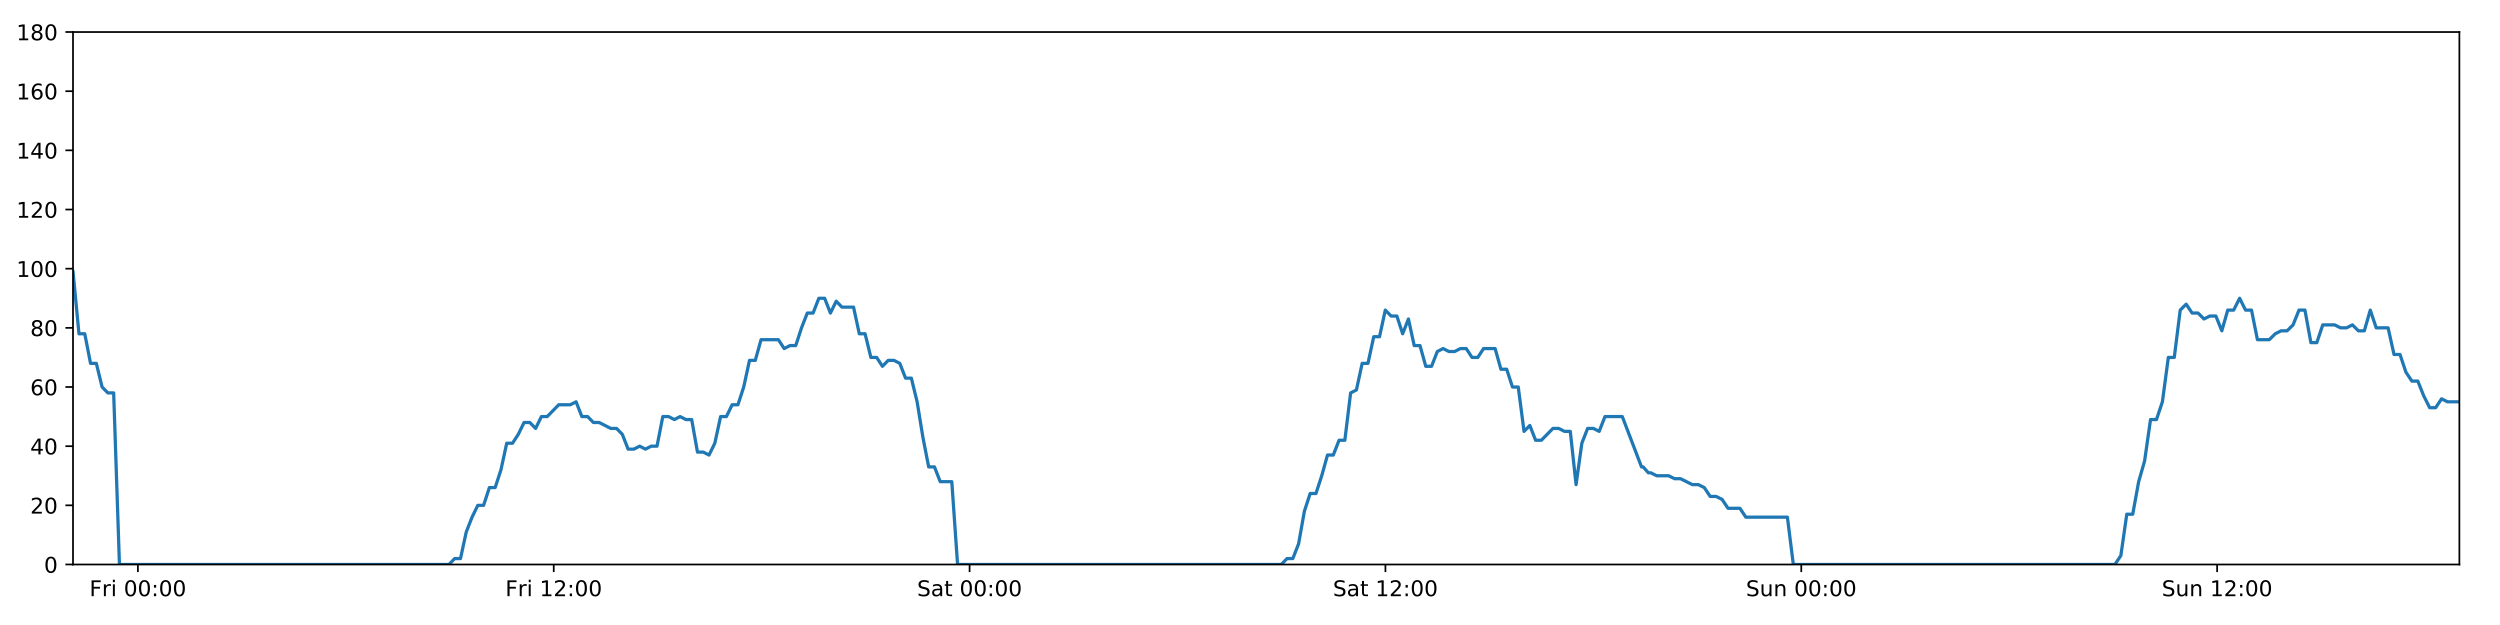
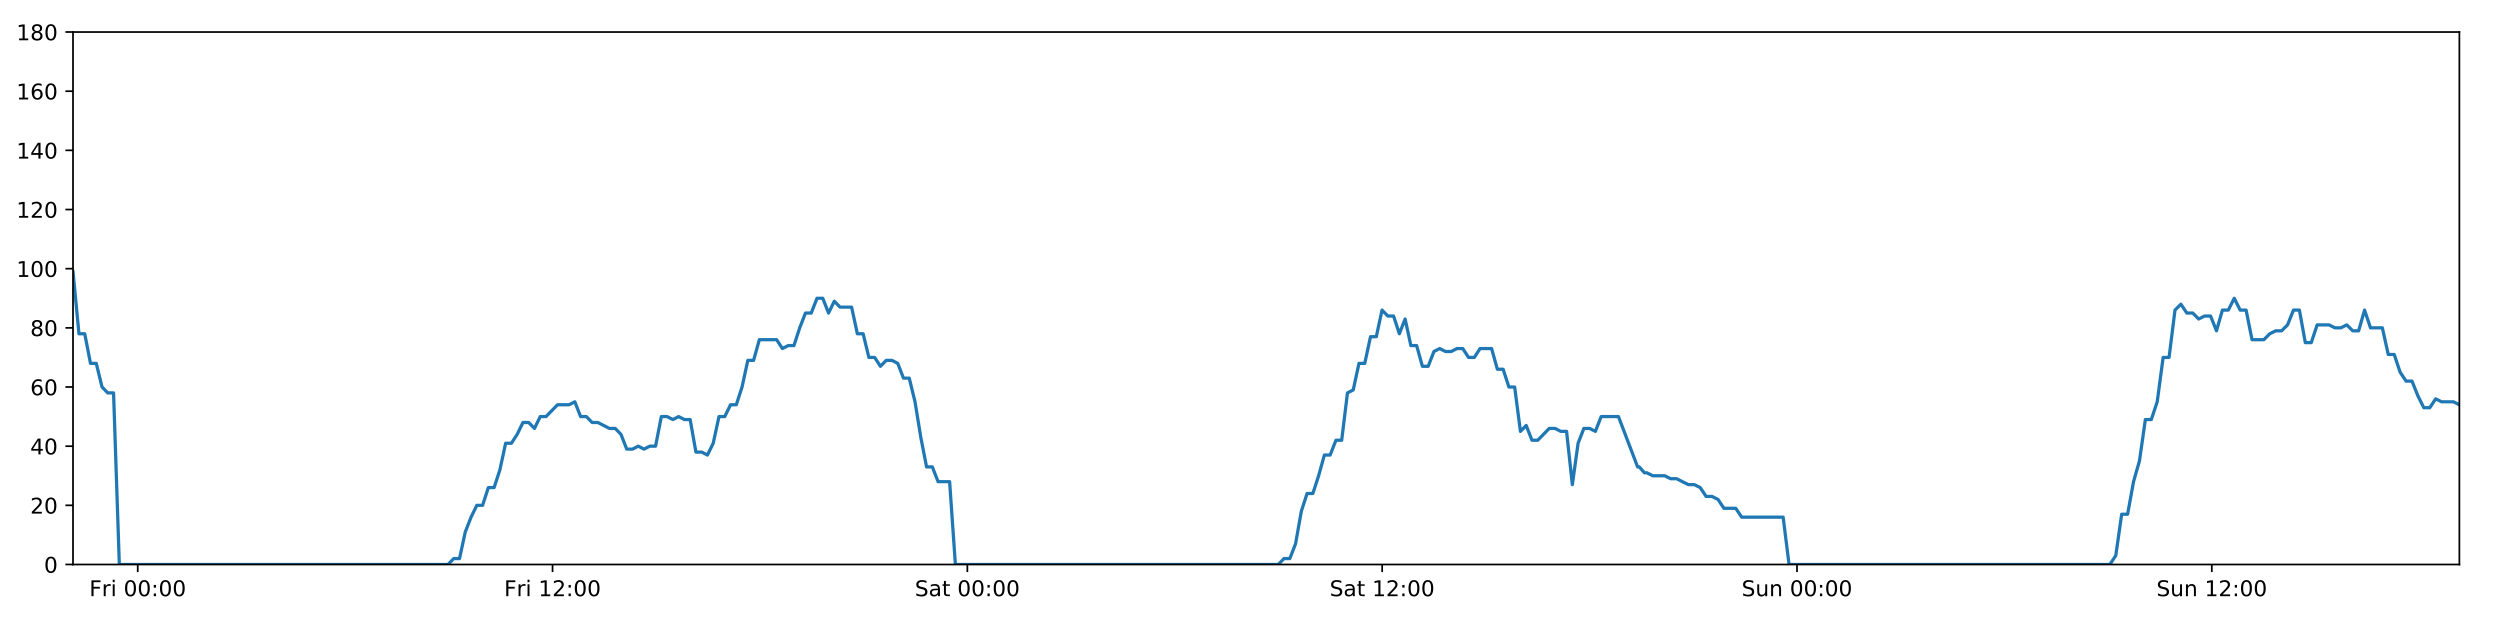
<svg xmlns="http://www.w3.org/2000/svg" xmlns:xlink="http://www.w3.org/1999/xlink" height="288pt" version="1.1" viewBox="0 0 1152 288" width="1152pt">
  <defs>
    <style type="text/css">
*{stroke-linecap:butt;stroke-linejoin:round;}
  </style>
  </defs>
  <g id="figure_1">
    <g id="patch_1">
      <path d="M 0 288  L 1152 288  L 1152 0  L 0 0  z " style="fill:#ffffff;" />
    </g>
    <g id="axes_1">
      <g id="patch_2">
        <path d="M 33.64 260.12  L 1133.28 260.12  L 1133.28 14.76  L 33.64 14.76  z " style="fill:#ffffff;" />
      </g>
      <g id="matplotlib.axis_1">
        <g id="xtick_1">
          <g id="line2d_1">
            <defs>
-               <path d="M 0 0  L 0 3.5  " id="m697d609fa0" style="stroke:#000000;stroke-width:0.8;" />
-             </defs>
-             <g>
-               <use style="stroke:#000000;stroke-width:0.8;" x="63.538" xlink:href="#m697d609fa0" y="260.12" />
+               <path d="M 0 0  L 0 3.5  " id="m4d55a89db4" style="stroke:#000000;stroke-width:0.8;" />
+             </defs>
+             <g>
+               <use style="stroke:#000000;stroke-width:0.8;" x="63.464" xlink:href="#m4d55a89db4" y="260.12" />
            </g>
          </g>
          <g id="text_1">
            <defs>
              <path d="M 9.812 72.906  L 51.703 72.906  L 51.703 64.594  L 19.672 64.594  L 19.672 43.109  L 48.578 43.109  L 48.578 34.812  L 19.672 34.812  L 19.672 0  L 9.812 0  z " id="DejaVuSans-70" />
              <path d="M 41.109 46.297  Q 39.594 47.172 37.812 47.578  Q 36.031 48 33.891 48  Q 26.266 48 22.188 43.047  Q 18.109 38.094 18.109 28.812  L 18.109 0  L 9.078 0  L 9.078 54.688  L 18.109 54.688  L 18.109 46.188  Q 20.953 51.172 25.484 53.578  Q 30.031 56 36.531 56  Q 37.453 56 38.578 55.875  Q 39.703 55.766 41.062 55.516  z " id="DejaVuSans-114" />
              <path d="M 9.422 54.688  L 18.406 54.688  L 18.406 0  L 9.422 0  z M 9.422 75.984  L 18.406 75.984  L 18.406 64.594  L 9.422 64.594  z " id="DejaVuSans-105" />
              <path id="DejaVuSans-32" />
              <path d="M 31.781 66.406  Q 24.172 66.406 20.328 58.906  Q 16.5 51.422 16.5 36.375  Q 16.5 21.391 20.328 13.891  Q 24.172 6.391 31.781 6.391  Q 39.453 6.391 43.281 13.891  Q 47.125 21.391 47.125 36.375  Q 47.125 51.422 43.281 58.906  Q 39.453 66.406 31.781 66.406  z M 31.781 74.219  Q 44.047 74.219 50.516 64.516  Q 56.984 54.828 56.984 36.375  Q 56.984 17.969 50.516 8.266  Q 44.047 -1.422 31.781 -1.422  Q 19.531 -1.422 13.062 8.266  Q 6.594 17.969 6.594 36.375  Q 6.594 54.828 13.062 64.516  Q 19.531 74.219 31.781 74.219  z " id="DejaVuSans-48" />
              <path d="M 11.719 12.406  L 22.016 12.406  L 22.016 0  L 11.719 0  z M 11.719 51.703  L 22.016 51.703  L 22.016 39.312  L 11.719 39.312  z " id="DejaVuSans-58" />
            </defs>
-             <g transform="translate(41.22446 274.7184)scale(0.1 -0.1)">
+             <g transform="translate(41.15024 274.7184)scale(0.1 -0.1)">
              <use xlink:href="#DejaVuSans-70" />
              <use x="57.41" xlink:href="#DejaVuSans-114" />
              <use x="98.523" xlink:href="#DejaVuSans-105" />
              <use x="126.307" xlink:href="#DejaVuSans-32" />
              <use x="158.094" xlink:href="#DejaVuSans-48" />
              <use x="221.717" xlink:href="#DejaVuSans-48" />
              <use x="285.34" xlink:href="#DejaVuSans-58" />
              <use x="319.031" xlink:href="#DejaVuSans-48" />
              <use x="382.654" xlink:href="#DejaVuSans-48" />
            </g>
          </g>
        </g>
        <g id="xtick_2">
          <g id="line2d_2">
            <g>
-               <use style="stroke:#000000;stroke-width:0.8;" x="255.161" xlink:href="#m697d609fa0" y="260.12" />
+               <use style="stroke:#000000;stroke-width:0.8;" x="254.611" xlink:href="#m4d55a89db4" y="260.12" />
            </g>
          </g>
          <g id="text_2">
            <defs>
              <path d="M 12.406 8.297  L 28.516 8.297  L 28.516 63.922  L 10.984 60.406  L 10.984 69.391  L 28.422 72.906  L 38.281 72.906  L 38.281 8.297  L 54.391 8.297  L 54.391 0  L 12.406 0  z " id="DejaVuSans-49" />
              <path d="M 19.188 8.297  L 53.609 8.297  L 53.609 0  L 7.328 0  L 7.328 8.297  Q 12.938 14.109 22.625 23.891  Q 32.328 33.688 34.812 36.531  Q 39.547 41.844 41.422 45.531  Q 43.312 49.219 43.312 52.781  Q 43.312 58.594 39.234 62.25  Q 35.156 65.922 28.609 65.922  Q 23.969 65.922 18.812 64.312  Q 13.672 62.703 7.812 59.422  L 7.812 69.391  Q 13.766 71.781 18.938 73  Q 24.125 74.219 28.422 74.219  Q 39.75 74.219 46.484 68.547  Q 53.219 62.891 53.219 53.422  Q 53.219 48.922 51.531 44.891  Q 49.859 40.875 45.406 35.406  Q 44.188 33.984 37.641 27.219  Q 31.109 20.453 19.188 8.297  z " id="DejaVuSans-50" />
            </defs>
-             <g transform="translate(232.8473 274.7184)scale(0.1 -0.1)">
+             <g transform="translate(232.2975 274.7184)scale(0.1 -0.1)">
              <use xlink:href="#DejaVuSans-70" />
              <use x="57.41" xlink:href="#DejaVuSans-114" />
              <use x="98.523" xlink:href="#DejaVuSans-105" />
              <use x="126.307" xlink:href="#DejaVuSans-32" />
              <use x="158.094" xlink:href="#DejaVuSans-49" />
              <use x="221.717" xlink:href="#DejaVuSans-50" />
              <use x="285.34" xlink:href="#DejaVuSans-58" />
              <use x="319.031" xlink:href="#DejaVuSans-48" />
              <use x="382.654" xlink:href="#DejaVuSans-48" />
            </g>
          </g>
        </g>
        <g id="xtick_3">
          <g id="line2d_3">
            <g>
-               <use style="stroke:#000000;stroke-width:0.8;" x="446.784" xlink:href="#m697d609fa0" y="260.12" />
+               <use style="stroke:#000000;stroke-width:0.8;" x="445.758" xlink:href="#m4d55a89db4" y="260.12" />
            </g>
          </g>
          <g id="text_3">
            <defs>
              <path d="M 53.516 70.516  L 53.516 60.891  Q 47.906 63.578 42.922 64.891  Q 37.938 66.219 33.297 66.219  Q 25.25 66.219 20.875 63.094  Q 16.5 59.969 16.5 54.203  Q 16.5 49.359 19.406 46.891  Q 22.312 44.438 30.422 42.922  L 36.375 41.703  Q 47.406 39.594 52.656 34.297  Q 57.906 29 57.906 20.125  Q 57.906 9.516 50.797 4.047  Q 43.703 -1.422 29.984 -1.422  Q 24.812 -1.422 18.969 -0.25  Q 13.141 0.922 6.891 3.219  L 6.891 13.375  Q 12.891 10.016 18.656 8.297  Q 24.422 6.594 29.984 6.594  Q 38.422 6.594 43.016 9.906  Q 47.609 13.234 47.609 19.391  Q 47.609 24.75 44.312 27.781  Q 41.016 30.812 33.5 32.328  L 27.484 33.5  Q 16.453 35.688 11.516 40.375  Q 6.594 45.062 6.594 53.422  Q 6.594 63.094 13.406 68.656  Q 20.219 74.219 32.172 74.219  Q 37.312 74.219 42.625 73.281  Q 47.953 72.359 53.516 70.516  z " id="DejaVuSans-83" />
              <path d="M 34.281 27.484  Q 23.391 27.484 19.188 25  Q 14.984 22.516 14.984 16.5  Q 14.984 11.719 18.141 8.906  Q 21.297 6.109 26.703 6.109  Q 34.188 6.109 38.703 11.406  Q 43.219 16.703 43.219 25.484  L 43.219 27.484  z M 52.203 31.203  L 52.203 0  L 43.219 0  L 43.219 8.297  Q 40.141 3.328 35.547 0.953  Q 30.953 -1.422 24.312 -1.422  Q 15.922 -1.422 10.953 3.297  Q 6 8.016 6 15.922  Q 6 25.141 12.172 29.828  Q 18.359 34.516 30.609 34.516  L 43.219 34.516  L 43.219 35.406  Q 43.219 41.609 39.141 45  Q 35.062 48.391 27.688 48.391  Q 23 48.391 18.547 47.266  Q 14.109 46.141 10.016 43.891  L 10.016 52.203  Q 14.938 54.109 19.578 55.047  Q 24.219 56 28.609 56  Q 40.484 56 46.344 49.844  Q 52.203 43.703 52.203 31.203  z " id="DejaVuSans-97" />
              <path d="M 18.312 70.219  L 18.312 54.688  L 36.812 54.688  L 36.812 47.703  L 18.312 47.703  L 18.312 18.016  Q 18.312 11.328 20.141 9.422  Q 21.969 7.516 27.594 7.516  L 36.812 7.516  L 36.812 0  L 27.594 0  Q 17.188 0 13.234 3.875  Q 9.281 7.766 9.281 18.016  L 9.281 47.703  L 2.688 47.703  L 2.688 54.688  L 9.281 54.688  L 9.281 70.219  z " id="DejaVuSans-116" />
            </defs>
-             <g transform="translate(422.5866 274.7184)scale(0.1 -0.1)">
+             <g transform="translate(421.5611 274.7184)scale(0.1 -0.1)">
              <use xlink:href="#DejaVuSans-83" />
              <use x="63.477" xlink:href="#DejaVuSans-97" />
              <use x="124.756" xlink:href="#DejaVuSans-116" />
              <use x="163.965" xlink:href="#DejaVuSans-32" />
              <use x="195.752" xlink:href="#DejaVuSans-48" />
              <use x="259.375" xlink:href="#DejaVuSans-48" />
              <use x="322.998" xlink:href="#DejaVuSans-58" />
              <use x="356.689" xlink:href="#DejaVuSans-48" />
              <use x="420.312" xlink:href="#DejaVuSans-48" />
            </g>
          </g>
        </g>
        <g id="xtick_4">
          <g id="line2d_4">
            <g>
-               <use style="stroke:#000000;stroke-width:0.8;" x="638.406" xlink:href="#m697d609fa0" y="260.12" />
+               <use style="stroke:#000000;stroke-width:0.8;" x="636.905" xlink:href="#m4d55a89db4" y="260.12" />
            </g>
          </g>
          <g id="text_4">
-             <g transform="translate(614.2095 274.7184)scale(0.1 -0.1)">
+             <g transform="translate(612.7083 274.7184)scale(0.1 -0.1)">
              <use xlink:href="#DejaVuSans-83" />
              <use x="63.477" xlink:href="#DejaVuSans-97" />
              <use x="124.756" xlink:href="#DejaVuSans-116" />
              <use x="163.965" xlink:href="#DejaVuSans-32" />
              <use x="195.752" xlink:href="#DejaVuSans-49" />
              <use x="259.375" xlink:href="#DejaVuSans-50" />
              <use x="322.998" xlink:href="#DejaVuSans-58" />
              <use x="356.689" xlink:href="#DejaVuSans-48" />
              <use x="420.312" xlink:href="#DejaVuSans-48" />
            </g>
          </g>
        </g>
        <g id="xtick_5">
          <g id="line2d_5">
            <g>
-               <use style="stroke:#000000;stroke-width:0.8;" x="830.029" xlink:href="#m697d609fa0" y="260.12" />
+               <use style="stroke:#000000;stroke-width:0.8;" x="828.052" xlink:href="#m4d55a89db4" y="260.12" />
            </g>
          </g>
          <g id="text_5">
            <defs>
              <path d="M 8.5 21.578  L 8.5 54.688  L 17.484 54.688  L 17.484 21.922  Q 17.484 14.156 20.5 10.266  Q 23.531 6.391 29.594 6.391  Q 36.859 6.391 41.078 11.031  Q 45.312 15.672 45.312 23.688  L 45.312 54.688  L 54.297 54.688  L 54.297 0  L 45.312 0  L 45.312 8.406  Q 42.047 3.422 37.719 1  Q 33.406 -1.422 27.688 -1.422  Q 18.266 -1.422 13.375 4.438  Q 8.5 10.297 8.5 21.578  z M 31.109 56  z " id="DejaVuSans-117" />
              <path d="M 54.891 33.016  L 54.891 0  L 45.906 0  L 45.906 32.719  Q 45.906 40.484 42.875 44.328  Q 39.844 48.188 33.797 48.188  Q 26.516 48.188 22.312 43.547  Q 18.109 38.922 18.109 30.906  L 18.109 0  L 9.078 0  L 9.078 54.688  L 18.109 54.688  L 18.109 46.188  Q 21.344 51.125 25.703 53.562  Q 30.078 56 35.797 56  Q 45.219 56 50.047 50.172  Q 54.891 44.344 54.891 33.016  z " id="DejaVuSans-110" />
            </defs>
-             <g transform="translate(804.5191 274.7184)scale(0.1 -0.1)">
+             <g transform="translate(802.5423 274.7184)scale(0.1 -0.1)">
              <use xlink:href="#DejaVuSans-83" />
              <use x="63.477" xlink:href="#DejaVuSans-117" />
              <use x="126.855" xlink:href="#DejaVuSans-110" />
              <use x="190.234" xlink:href="#DejaVuSans-32" />
              <use x="222.021" xlink:href="#DejaVuSans-48" />
              <use x="285.645" xlink:href="#DejaVuSans-48" />
              <use x="349.268" xlink:href="#DejaVuSans-58" />
              <use x="382.959" xlink:href="#DejaVuSans-48" />
              <use x="446.582" xlink:href="#DejaVuSans-48" />
            </g>
          </g>
        </g>
        <g id="xtick_6">
          <g id="line2d_6">
            <g>
-               <use style="stroke:#000000;stroke-width:0.8;" x="1021.652" xlink:href="#m697d609fa0" y="260.12" />
+               <use style="stroke:#000000;stroke-width:0.8;" x="1019.2" xlink:href="#m4d55a89db4" y="260.12" />
            </g>
          </g>
          <g id="text_6">
-             <g transform="translate(996.142 274.7184)scale(0.1 -0.1)">
+             <g transform="translate(993.6895 274.7184)scale(0.1 -0.1)">
              <use xlink:href="#DejaVuSans-83" />
              <use x="63.477" xlink:href="#DejaVuSans-117" />
              <use x="126.855" xlink:href="#DejaVuSans-110" />
              <use x="190.234" xlink:href="#DejaVuSans-32" />
              <use x="222.021" xlink:href="#DejaVuSans-49" />
              <use x="285.645" xlink:href="#DejaVuSans-50" />
              <use x="349.268" xlink:href="#DejaVuSans-58" />
              <use x="382.959" xlink:href="#DejaVuSans-48" />
              <use x="446.582" xlink:href="#DejaVuSans-48" />
            </g>
          </g>
        </g>
      </g>
      <g id="matplotlib.axis_2">
        <g id="ytick_1">
          <g id="line2d_7">
            <defs>
-               <path d="M 0 0  L -3.5 0  " id="m3736879f0d" style="stroke:#000000;stroke-width:0.8;" />
-             </defs>
-             <g>
-               <use style="stroke:#000000;stroke-width:0.8;" x="33.64" xlink:href="#m3736879f0d" y="260.12" />
+               <path d="M 0 0  L -3.5 0  " id="mfbc71679a1" style="stroke:#000000;stroke-width:0.8;" />
+             </defs>
+             <g>
+               <use style="stroke:#000000;stroke-width:0.8;" x="33.64" xlink:href="#mfbc71679a1" y="260.12" />
            </g>
          </g>
          <g id="text_7">
            <g transform="translate(20.2775 263.9192)scale(0.1 -0.1)">
              <use xlink:href="#DejaVuSans-48" />
            </g>
          </g>
        </g>
        <g id="ytick_2">
          <g id="line2d_8">
            <g>
-               <use style="stroke:#000000;stroke-width:0.8;" x="33.64" xlink:href="#m3736879f0d" y="232.858" />
+               <use style="stroke:#000000;stroke-width:0.8;" x="33.64" xlink:href="#mfbc71679a1" y="232.858" />
            </g>
          </g>
          <g id="text_8">
            <g transform="translate(13.915 236.657)scale(0.1 -0.1)">
              <use xlink:href="#DejaVuSans-50" />
              <use x="63.623" xlink:href="#DejaVuSans-48" />
            </g>
          </g>
        </g>
        <g id="ytick_3">
          <g id="line2d_9">
            <g>
-               <use style="stroke:#000000;stroke-width:0.8;" x="33.64" xlink:href="#m3736879f0d" y="205.596" />
+               <use style="stroke:#000000;stroke-width:0.8;" x="33.64" xlink:href="#mfbc71679a1" y="205.596" />
            </g>
          </g>
          <g id="text_9">
            <defs>
              <path d="M 37.797 64.312  L 12.891 25.391  L 37.797 25.391  z M 35.203 72.906  L 47.609 72.906  L 47.609 25.391  L 58.016 25.391  L 58.016 17.188  L 47.609 17.188  L 47.609 0  L 37.797 0  L 37.797 17.188  L 4.891 17.188  L 4.891 26.703  z " id="DejaVuSans-52" />
            </defs>
            <g transform="translate(13.915 209.3948)scale(0.1 -0.1)">
              <use xlink:href="#DejaVuSans-52" />
              <use x="63.623" xlink:href="#DejaVuSans-48" />
            </g>
          </g>
        </g>
        <g id="ytick_4">
          <g id="line2d_10">
            <g>
-               <use style="stroke:#000000;stroke-width:0.8;" x="33.64" xlink:href="#m3736879f0d" y="178.333" />
+               <use style="stroke:#000000;stroke-width:0.8;" x="33.64" xlink:href="#mfbc71679a1" y="178.333" />
            </g>
          </g>
          <g id="text_10">
            <defs>
              <path d="M 33.016 40.375  Q 26.375 40.375 22.484 35.828  Q 18.609 31.297 18.609 23.391  Q 18.609 15.531 22.484 10.953  Q 26.375 6.391 33.016 6.391  Q 39.656 6.391 43.531 10.953  Q 47.406 15.531 47.406 23.391  Q 47.406 31.297 43.531 35.828  Q 39.656 40.375 33.016 40.375  z M 52.594 71.297  L 52.594 62.312  Q 48.875 64.062 45.094 64.984  Q 41.312 65.922 37.594 65.922  Q 27.828 65.922 22.672 59.328  Q 17.531 52.734 16.797 39.406  Q 19.672 43.656 24.016 45.922  Q 28.375 48.188 33.594 48.188  Q 44.578 48.188 50.953 41.516  Q 57.328 34.859 57.328 23.391  Q 57.328 12.156 50.688 5.359  Q 44.047 -1.422 33.016 -1.422  Q 20.359 -1.422 13.672 8.266  Q 6.984 17.969 6.984 36.375  Q 6.984 53.656 15.188 63.938  Q 23.391 74.219 37.203 74.219  Q 40.922 74.219 44.703 73.484  Q 48.484 72.75 52.594 71.297  z " id="DejaVuSans-54" />
            </defs>
            <g transform="translate(13.915 182.1326)scale(0.1 -0.1)">
              <use xlink:href="#DejaVuSans-54" />
              <use x="63.623" xlink:href="#DejaVuSans-48" />
            </g>
          </g>
        </g>
        <g id="ytick_5">
          <g id="line2d_11">
            <g>
-               <use style="stroke:#000000;stroke-width:0.8;" x="33.64" xlink:href="#m3736879f0d" y="151.071" />
+               <use style="stroke:#000000;stroke-width:0.8;" x="33.64" xlink:href="#mfbc71679a1" y="151.071" />
            </g>
          </g>
          <g id="text_11">
            <defs>
              <path d="M 31.781 34.625  Q 24.75 34.625 20.719 30.859  Q 16.703 27.094 16.703 20.516  Q 16.703 13.922 20.719 10.156  Q 24.75 6.391 31.781 6.391  Q 38.812 6.391 42.859 10.172  Q 46.922 13.969 46.922 20.516  Q 46.922 27.094 42.891 30.859  Q 38.875 34.625 31.781 34.625  z M 21.922 38.812  Q 15.578 40.375 12.031 44.719  Q 8.5 49.078 8.5 55.328  Q 8.5 64.062 14.719 69.141  Q 20.953 74.219 31.781 74.219  Q 42.672 74.219 48.875 69.141  Q 55.078 64.062 55.078 55.328  Q 55.078 49.078 51.531 44.719  Q 48 40.375 41.703 38.812  Q 48.828 37.156 52.797 32.312  Q 56.781 27.484 56.781 20.516  Q 56.781 9.906 50.312 4.234  Q 43.844 -1.422 31.781 -1.422  Q 19.734 -1.422 13.25 4.234  Q 6.781 9.906 6.781 20.516  Q 6.781 27.484 10.781 32.312  Q 14.797 37.156 21.922 38.812  z M 18.312 54.391  Q 18.312 48.734 21.844 45.562  Q 25.391 42.391 31.781 42.391  Q 38.141 42.391 41.719 45.562  Q 45.312 48.734 45.312 54.391  Q 45.312 60.062 41.719 63.234  Q 38.141 66.406 31.781 66.406  Q 25.391 66.406 21.844 63.234  Q 18.312 60.062 18.312 54.391  z " id="DejaVuSans-56" />
            </defs>
            <g transform="translate(13.915 154.8703)scale(0.1 -0.1)">
              <use xlink:href="#DejaVuSans-56" />
              <use x="63.623" xlink:href="#DejaVuSans-48" />
            </g>
          </g>
        </g>
        <g id="ytick_6">
          <g id="line2d_12">
            <g>
-               <use style="stroke:#000000;stroke-width:0.8;" x="33.64" xlink:href="#m3736879f0d" y="123.809" />
+               <use style="stroke:#000000;stroke-width:0.8;" x="33.64" xlink:href="#mfbc71679a1" y="123.809" />
            </g>
          </g>
          <g id="text_12">
            <g transform="translate(7.5525 127.6081)scale(0.1 -0.1)">
              <use xlink:href="#DejaVuSans-49" />
              <use x="63.623" xlink:href="#DejaVuSans-48" />
              <use x="127.246" xlink:href="#DejaVuSans-48" />
            </g>
          </g>
        </g>
        <g id="ytick_7">
          <g id="line2d_13">
            <g>
-               <use style="stroke:#000000;stroke-width:0.8;" x="33.64" xlink:href="#m3736879f0d" y="96.547" />
+               <use style="stroke:#000000;stroke-width:0.8;" x="33.64" xlink:href="#mfbc71679a1" y="96.547" />
            </g>
          </g>
          <g id="text_13">
            <g transform="translate(7.5525 100.3459)scale(0.1 -0.1)">
              <use xlink:href="#DejaVuSans-49" />
              <use x="63.623" xlink:href="#DejaVuSans-50" />
              <use x="127.246" xlink:href="#DejaVuSans-48" />
            </g>
          </g>
        </g>
        <g id="ytick_8">
          <g id="line2d_14">
            <g>
-               <use style="stroke:#000000;stroke-width:0.8;" x="33.64" xlink:href="#m3736879f0d" y="69.284" />
+               <use style="stroke:#000000;stroke-width:0.8;" x="33.64" xlink:href="#mfbc71679a1" y="69.284" />
            </g>
          </g>
          <g id="text_14">
            <g transform="translate(7.5525 73.08366)scale(0.1 -0.1)">
              <use xlink:href="#DejaVuSans-49" />
              <use x="63.623" xlink:href="#DejaVuSans-52" />
              <use x="127.246" xlink:href="#DejaVuSans-48" />
            </g>
          </g>
        </g>
        <g id="ytick_9">
          <g id="line2d_15">
            <g>
-               <use style="stroke:#000000;stroke-width:0.8;" x="33.64" xlink:href="#m3736879f0d" y="42.022" />
+               <use style="stroke:#000000;stroke-width:0.8;" x="33.64" xlink:href="#mfbc71679a1" y="42.022" />
            </g>
          </g>
          <g id="text_15">
            <g transform="translate(7.5525 45.82144)scale(0.1 -0.1)">
              <use xlink:href="#DejaVuSans-49" />
              <use x="63.623" xlink:href="#DejaVuSans-54" />
              <use x="127.246" xlink:href="#DejaVuSans-48" />
            </g>
          </g>
        </g>
        <g id="ytick_10">
          <g id="line2d_16">
            <g>
-               <use style="stroke:#000000;stroke-width:0.8;" x="33.64" xlink:href="#m3736879f0d" y="14.76" />
+               <use style="stroke:#000000;stroke-width:0.8;" x="33.64" xlink:href="#mfbc71679a1" y="14.76" />
            </g>
          </g>
          <g id="text_16">
            <g transform="translate(7.5525 18.55922)scale(0.1 -0.1)">
              <use xlink:href="#DejaVuSans-49" />
              <use x="63.623" xlink:href="#DejaVuSans-56" />
              <use x="127.246" xlink:href="#DejaVuSans-48" />
            </g>
          </g>
        </g>
      </g>
      <g id="line2d_17">
-         <path clip-path="url(#pcf8e586f6c)" d="M 33.64 125.172  L 36.393 153.797  L 39.057 153.797  L 41.72 167.428  L 44.384 167.428  L 47.047 178.333  L 49.711 181.06  L 52.374 181.06  L 55.038 260.12  L 206.862 260.12  L 209.525 257.394  L 212.189 257.394  L 214.852 245.126  L 217.516 238.31  L 220.179 232.858  L 222.843 232.858  L 225.507 224.679  L 228.17 224.679  L 230.834 216.5  L 233.498 204.232  L 236.161 204.232  L 238.824 200.143  L 241.488 194.691  L 244.151 194.691  L 246.815 197.417  L 249.478 191.964  L 252.142 191.964  L 257.47 186.512  L 262.797 186.512  L 265.461 185.149  L 268.124 191.964  L 270.787 191.964  L 273.45 194.691  L 276.113 194.691  L 281.44 197.417  L 284.103 197.417  L 286.767 200.143  L 289.431 206.959  L 292.094 206.959  L 294.758 205.596  L 297.422 206.959  L 300.086 205.596  L 302.749 205.596  L 305.413 191.964  L 308.076 191.964  L 310.739 193.328  L 313.403 191.964  L 316.066 193.328  L 318.73 193.328  L 321.394 208.322  L 324.058 208.322  L 326.721 209.685  L 329.385 204.232  L 332.049 191.964  L 334.712 191.964  L 337.376 186.512  L 340.039 186.512  L 342.703 178.333  L 345.366 166.065  L 348.029 166.065  L 350.693 156.524  L 358.683 156.524  L 361.347 160.613  L 364.011 159.25  L 366.674 159.25  L 369.338 151.071  L 372.002 144.256  L 374.665 144.256  L 377.328 137.44  L 379.992 137.44  L 382.655 144.256  L 385.318 138.803  L 387.982 141.529  L 393.308 141.529  L 395.972 153.797  L 398.635 153.797  L 401.298 164.702  L 403.962 164.702  L 406.625 168.792  L 409.288 166.065  L 411.952 166.065  L 414.615 167.428  L 417.279 174.244  L 419.942 174.244  L 422.605 185.149  L 425.269 201.506  L 427.933 215.137  L 430.596 215.137  L 433.259 221.953  L 438.586 221.953  L 441.249 260.12  L 590.404 260.12  L 593.068 257.394  L 595.731 257.394  L 598.395 250.578  L 601.059 235.584  L 603.722 227.405  L 606.386 227.405  L 609.05 219.227  L 611.713 209.685  L 614.376 209.685  L 617.04 202.869  L 619.704 202.869  L 622.367 181.06  L 625.03 179.696  L 627.694 167.428  L 630.358 167.428  L 633.021 155.16  L 635.684 155.16  L 638.348 142.892  L 641.011 145.619  L 643.675 145.619  L 646.338 153.797  L 649.002 146.982  L 651.666 159.25  L 654.33 159.25  L 656.993 168.792  L 659.657 168.792  L 662.32 161.976  L 664.983 160.613  L 667.647 161.976  L 670.311 161.976  L 672.975 160.613  L 675.638 160.613  L 678.302 164.702  L 680.965 164.702  L 683.628 160.613  L 688.955 160.613  L 691.619 170.155  L 694.282 170.155  L 696.946 178.333  L 699.609 178.333  L 702.273 198.78  L 704.937 196.054  L 707.601 202.869  L 710.264 202.869  L 715.591 197.417  L 718.255 197.417  L 720.919 198.78  L 723.586 198.78  L 726.25 223.316  L 728.914 204.232  L 731.577 197.417  L 734.241 197.417  L 736.904 198.78  L 739.568 191.964  L 747.558 191.964  L 756.4 215.137  L 757.144 215.137  L 759.565 217.864  L 760.675 217.864  L 763.417 219.227  L 768.903 219.227  L 771.638 220.59  L 774.379 220.59  L 779.856 223.316  L 782.593 223.316  L 785.33 224.679  L 788.064 228.768  L 790.799 228.768  L 793.535 230.132  L 796.271 234.221  L 801.744 234.221  L 804.48 238.31  L 823.631 238.31  L 826.367 260.12  L 974.546 260.12  L 977.285 256.031  L 980.022 236.947  L 982.758 236.947  L 985.494 221.953  L 988.228 212.411  L 990.963 193.328  L 993.698 193.328  L 996.433 185.149  L 999.169 164.702  L 1001.907 164.702  L 1004.646 142.892  L 1007.381 140.166  L 1010.123 144.256  L 1012.859 144.256  L 1015.594 146.982  L 1018.329 145.619  L 1021.074 145.619  L 1023.813 152.434  L 1026.548 142.892  L 1029.283 142.892  L 1032.018 137.44  L 1034.753 142.892  L 1037.489 142.892  L 1040.23 156.524  L 1045.702 156.524  L 1048.438 153.797  L 1051.173 152.434  L 1053.909 152.434  L 1056.644 149.708  L 1059.379 142.892  L 1062.115 142.892  L 1064.854 157.887  L 1067.589 157.887  L 1070.323 149.708  L 1075.794 149.708  L 1078.534 151.071  L 1081.269 151.071  L 1084.006 149.708  L 1086.742 152.434  L 1089.478 152.434  L 1092.222 142.892  L 1094.958 151.071  L 1100.428 151.071  L 1103.163 163.339  L 1105.921 163.339  L 1108.656 171.518  L 1111.391 175.607  L 1114.126 175.607  L 1116.86 182.423  L 1119.596 187.875  L 1122.337 187.875  L 1125.072 183.786  L 1127.807 185.149  L 1133.28 185.149  L 1133.28 185.149  " style="fill:none;stroke:#1f77b4;stroke-linecap:square;stroke-width:1.5;" />
+         <path clip-path="url(#p00215f9fc1)" d="M 33.64 125.172  L 36.386 153.797  L 39.043 153.797  L 41.7 167.428  L 44.357 167.428  L 47.014 178.333  L 49.671 181.06  L 52.328 181.06  L 54.985 260.12  L 206.432 260.12  L 209.089 257.394  L 211.746 257.394  L 214.402 245.126  L 217.059 238.31  L 219.716 232.858  L 222.373 232.858  L 225.03 224.679  L 227.687 224.679  L 230.344 216.5  L 233.001 204.232  L 235.658 204.232  L 238.315 200.143  L 240.972 194.691  L 243.629 194.691  L 246.286 197.417  L 248.943 191.964  L 251.599 191.964  L 256.914 186.512  L 262.228 186.512  L 264.885 185.149  L 267.542 191.964  L 270.198 191.964  L 272.855 194.691  L 275.511 194.691  L 280.825 197.417  L 283.482 197.417  L 286.139 200.143  L 288.796 206.959  L 291.453 206.959  L 294.11 205.596  L 296.767 206.959  L 299.424 205.596  L 302.081 205.596  L 304.738 191.964  L 307.394 191.964  L 310.051 193.328  L 312.708 191.964  L 315.365 193.328  L 318.023 193.328  L 320.679 208.322  L 323.337 208.322  L 325.993 209.685  L 328.651 204.232  L 331.308 191.964  L 333.965 191.964  L 336.622 186.512  L 339.279 186.512  L 341.936 178.333  L 344.593 166.065  L 347.249 166.065  L 349.906 156.524  L 357.876 156.524  L 360.533 160.613  L 363.191 159.25  L 365.847 159.25  L 368.505 151.071  L 371.162 144.256  L 373.819 144.256  L 376.475 137.44  L 379.132 137.44  L 381.789 144.256  L 384.445 138.803  L 387.102 141.529  L 392.415 141.529  L 395.072 153.797  L 397.729 153.797  L 400.386 164.702  L 403.042 164.702  L 405.699 168.792  L 408.356 166.065  L 411.013 166.065  L 413.669 167.428  L 416.326 174.244  L 418.983 174.244  L 421.64 185.149  L 424.297 201.506  L 426.954 215.137  L 429.611 215.137  L 432.267 221.953  L 437.581 221.953  L 440.238 260.12  L 589.022 260.12  L 591.679 257.394  L 594.336 257.394  L 596.993 250.578  L 599.65 235.584  L 602.307 227.405  L 604.964 227.405  L 607.621 219.227  L 610.278 209.685  L 612.934 209.685  L 615.592 202.869  L 618.249 202.869  L 620.906 181.06  L 623.562 179.696  L 626.22 167.428  L 628.877 167.428  L 631.533 155.16  L 634.19 155.16  L 636.847 142.892  L 639.503 145.619  L 642.16 145.619  L 644.818 153.797  L 647.475 146.982  L 650.132 159.25  L 652.789 159.25  L 655.446 168.792  L 658.103 168.792  L 660.759 161.976  L 663.416 160.613  L 666.074 161.976  L 668.73 161.976  L 671.388 160.613  L 674.045 160.613  L 676.701 164.702  L 679.358 164.702  L 682.015 160.613  L 687.329 160.613  L 689.986 170.155  L 692.642 170.155  L 695.299 178.333  L 697.956 178.333  L 700.613 198.78  L 703.27 196.054  L 705.928 202.869  L 708.584 202.869  L 713.898 197.417  L 716.555 197.417  L 719.213 198.78  L 721.873 198.78  L 724.531 223.316  L 727.188 204.232  L 729.845 197.417  L 732.502 197.417  L 735.159 198.78  L 737.816 191.964  L 745.786 191.964  L 754.605 215.137  L 755.348 215.137  L 757.763 217.864  L 758.871 217.864  L 761.605 219.227  L 767.078 219.227  L 769.806 220.59  L 772.54 220.59  L 778.004 223.316  L 780.734 223.316  L 783.464 224.679  L 786.191 228.768  L 788.92 228.768  L 791.649 230.132  L 794.378 234.221  L 799.837 234.221  L 802.567 238.31  L 821.67 238.31  L 824.399 260.12  L 972.211 260.12  L 974.943 256.031  L 977.673 236.947  L 980.402 236.947  L 983.131 221.953  L 985.859 212.411  L 988.587 193.328  L 991.315 193.328  L 994.043 185.149  L 996.773 164.702  L 999.504 164.702  L 1002.235 142.892  L 1004.964 140.166  L 1007.699 144.256  L 1010.428 144.256  L 1013.157 146.982  L 1015.884 145.619  L 1018.623 145.619  L 1021.355 152.434  L 1024.083 142.892  L 1026.812 142.892  L 1029.54 137.44  L 1032.268 142.892  L 1034.997 142.892  L 1037.731 156.524  L 1043.19 156.524  L 1045.919 153.797  L 1048.647 152.434  L 1051.376 152.434  L 1054.104 149.708  L 1056.833 142.892  L 1059.562 142.892  L 1062.294 157.887  L 1065.022 157.887  L 1067.75 149.708  L 1073.208 149.708  L 1075.94 151.071  L 1078.669 151.071  L 1081.399 149.708  L 1084.128 152.434  L 1086.857 152.434  L 1089.594 142.892  L 1092.323 151.071  L 1097.78 151.071  L 1100.508 163.339  L 1103.259 163.339  L 1105.987 171.518  L 1108.716 175.607  L 1111.443 175.607  L 1114.171 182.423  L 1116.9 187.875  L 1119.635 187.875  L 1122.363 183.786  L 1125.091 185.149  L 1130.55 185.149  L 1133.28 186.512  L 1133.28 186.512  " style="fill:none;stroke:#1f77b4;stroke-linecap:square;stroke-width:1.5;" />
      </g>
      <g id="patch_3">
        <path d="M 33.64 260.12  L 33.64 14.76  " style="fill:none;stroke:#000000;stroke-linecap:square;stroke-linejoin:miter;stroke-width:0.8;" />
      </g>
      <g id="patch_4">
        <path d="M 1133.28 260.12  L 1133.28 14.76  " style="fill:none;stroke:#000000;stroke-linecap:square;stroke-linejoin:miter;stroke-width:0.8;" />
      </g>
      <g id="patch_5">
        <path d="M 33.64 260.12  L 1133.28 260.12  " style="fill:none;stroke:#000000;stroke-linecap:square;stroke-linejoin:miter;stroke-width:0.8;" />
      </g>
      <g id="patch_6">
        <path d="M 33.64 14.76  L 1133.28 14.76  " style="fill:none;stroke:#000000;stroke-linecap:square;stroke-linejoin:miter;stroke-width:0.8;" />
      </g>
    </g>
  </g>
  <defs>
-     <clipPath id="pcf8e586f6c">
+     <clipPath id="p00215f9fc1">
      <rect height="245.36" width="1099.64" x="33.64" y="14.76" />
    </clipPath>
  </defs>
</svg>
